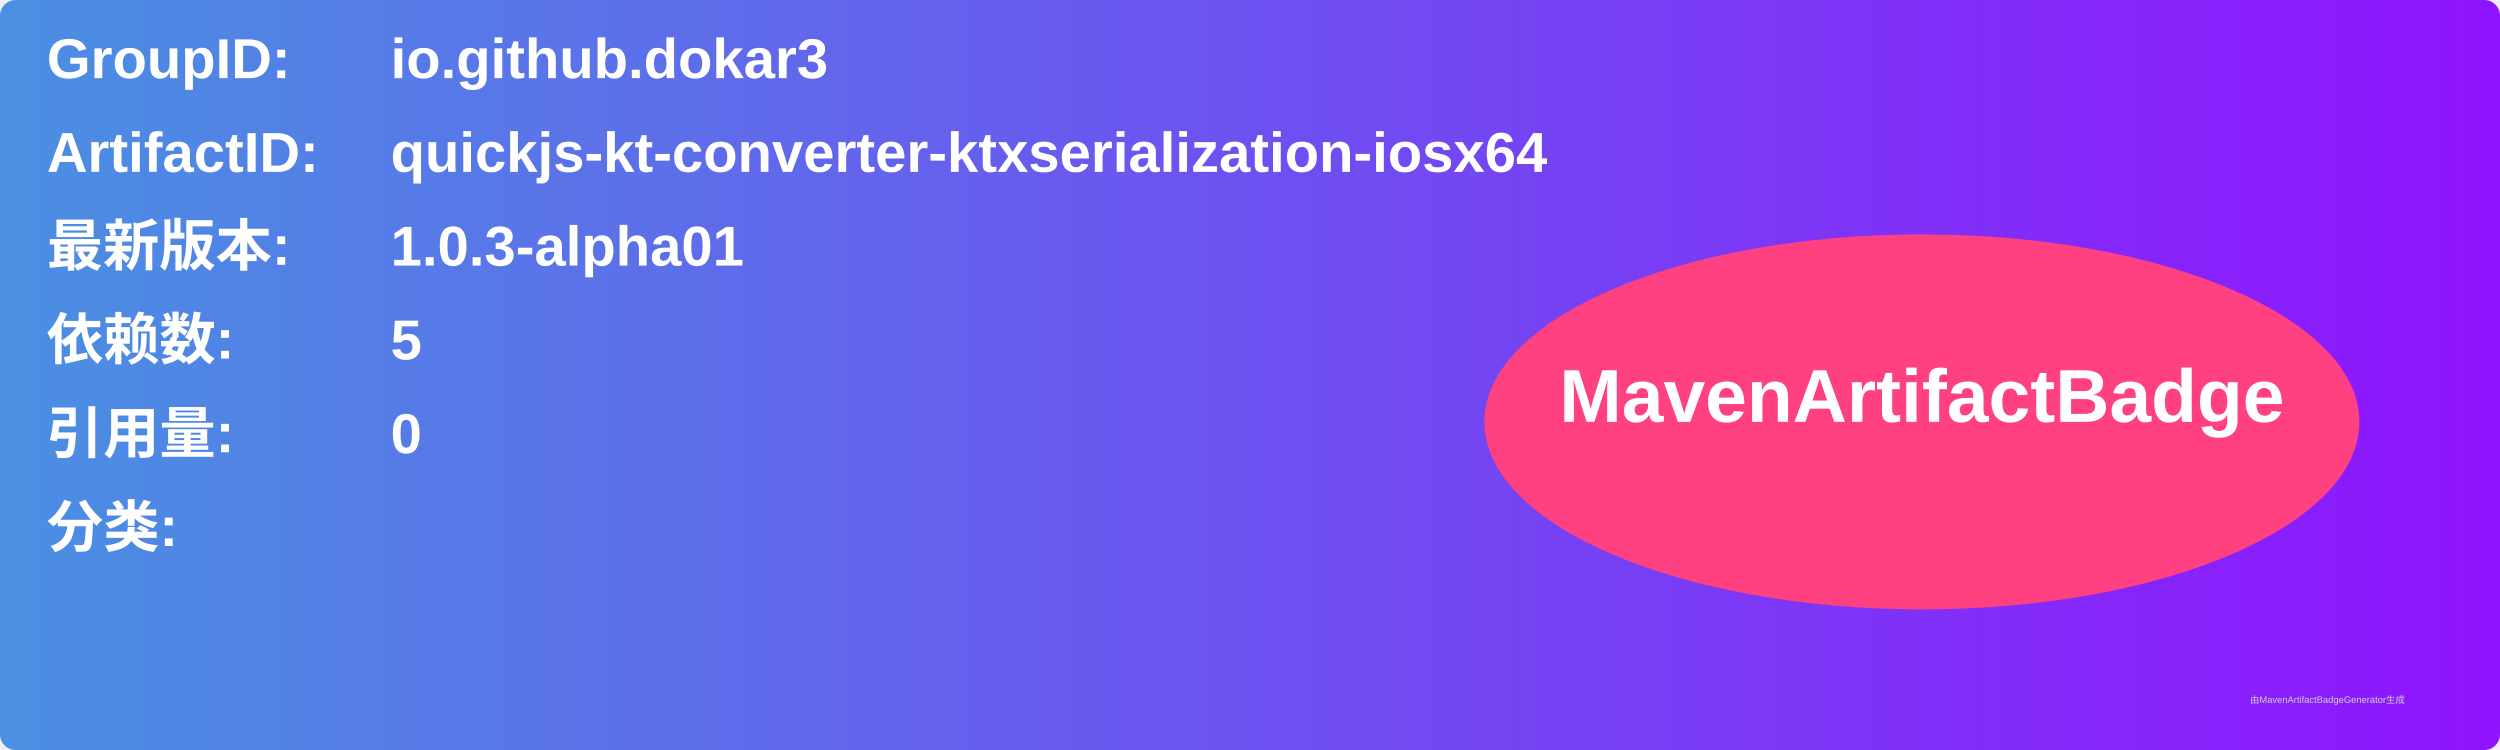
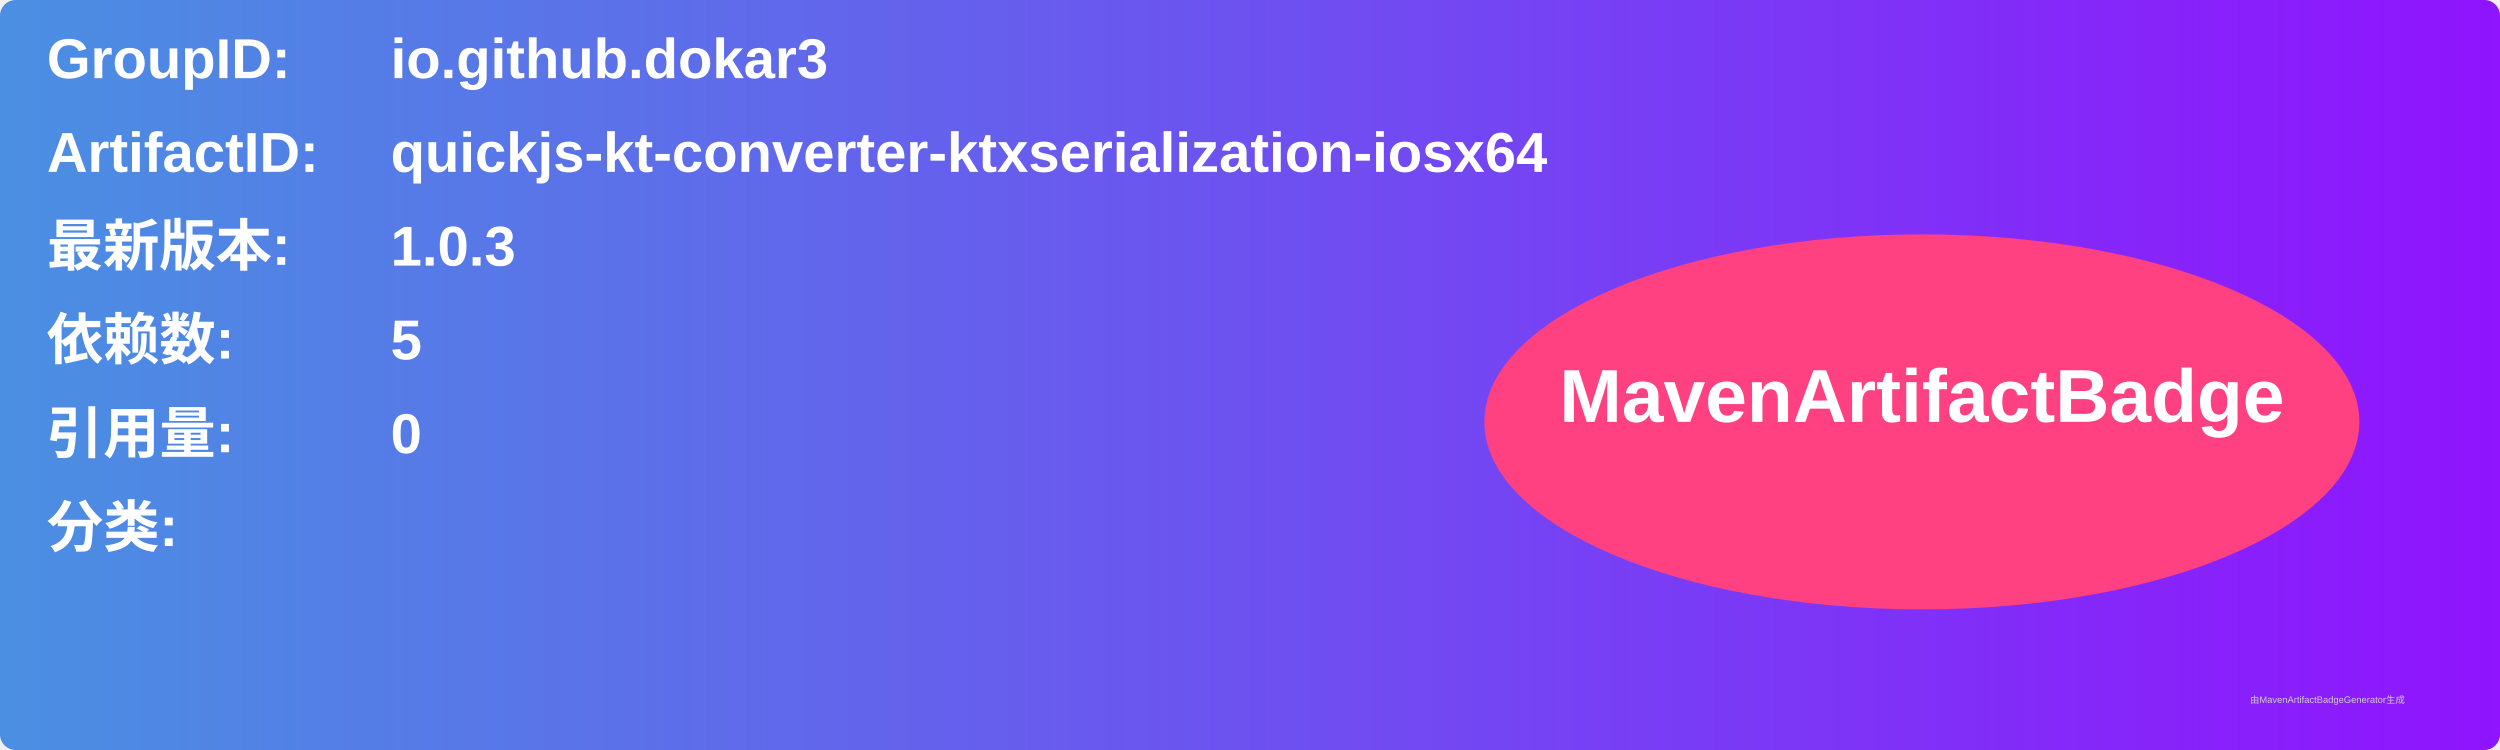
<svg xmlns="http://www.w3.org/2000/svg" width="800" height="240" viewBox="0 0 800 240">
  <linearGradient id="grad" x1="0%" y1="0%" x2="100%" y2="0%">
    <stop offset="0%" stop-color="#4a90e2" />
    <stop offset="100%" stop-color="#9013fe" />
  </linearGradient>
  <rect width="100%" height="100%" rx="5" ry="5" fill="url(#grad)" />
  <g transform="translate(15, 15)">
    <text x="0" y="10" font-family="Arial" font-size="18" fill="white" font-weight="bold" width="260">GroupID:</text>
    <text x="110" y="10" font-family="Arial" font-size="18" fill="white" font-weight="bold" width="460">io.github.dokar3</text>
    <text x="0" y="40" font-family="Arial" font-size="18" fill="white" font-weight="bold" width="260">ArtifactID:</text>
    <text x="110" y="40" font-family="Arial" font-size="18" fill="white" font-weight="bold" width="460">quickjs-kt-converter-ktxserialization-iosx64</text>
    <text x="0" y="70" font-family="Arial" font-size="18" fill="white" font-weight="bold">最新版本:</text>
    <text x="110" y="70" font-family="Arial" font-size="18" fill="white" font-weight="bold">
-       <tspan font-weight="bold">1.0.3-alpha01</tspan>
+       <tspan font-weight="bold">1.0.3</tspan>
    </text>
    <text x="0" y="100" font-family="Arial" font-size="18" fill="white" font-weight="bold">依赖数: </text>
    <text x="110" y="100" font-family="Arial" font-size="18" fill="white">
      <tspan font-weight="bold">5</tspan>
    </text>
    <text x="0" y="130" font-family="Arial" font-size="18" fill="white" font-weight="bold">引用量: </text>
    <text x="110" y="130" font-family="Arial" font-size="18" fill="white">
      <tspan font-weight="bold">0</tspan>
    </text>
    <text x="0" y="160" font-family="Arial" font-size="18" fill="white" font-weight="bold">分类:</text>
    <text x="10" y="190" font-family="Arial" font-size="10" fill="white">
      <tspan font-weight="bold" />
    </text>
    <ellipse cx="600" cy="120" rx="140" ry="60" fill="#ff4081" />
    <text x="600" y="120" text-anchor="middle" font-family="Arial" font-size="24" fill="white" font-weight="bold">MavenArtifactBadge</text>
  </g>
  <text x="720" y="225" font-family="Arial" font-size="3" fill="#d0d0d0">由MavenArtifactBadgeGenerator生成</text>
</svg>
